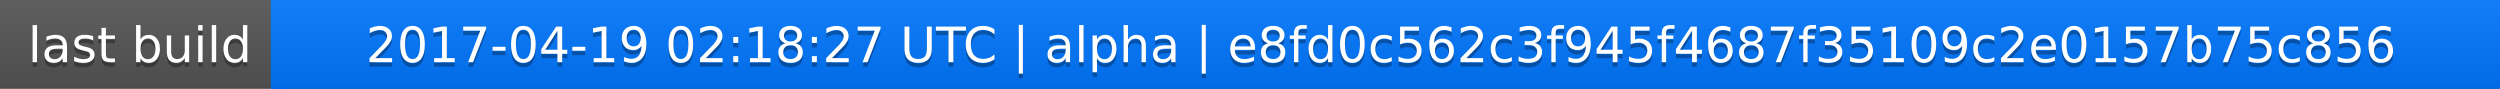
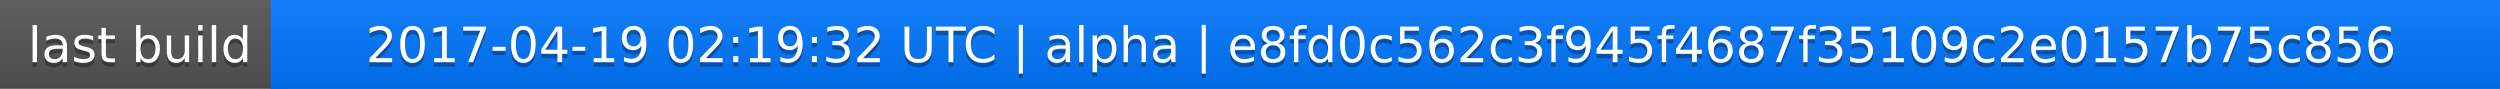
<svg xmlns="http://www.w3.org/2000/svg" width="563" height="20">
  <linearGradient id="a" x2="0" y2="100%">
    <stop offset="0" stop-color="#bbb" stop-opacity=".1" />
    <stop offset="1" stop-opacity=".1" />
  </linearGradient>
  <rect rx="0" width="563" height="20" fill="#555" />
  <rect rx="0" x="61" width="502" height="20" fill="#07f" />
  <path fill="#07f" d="M61 0h4v20h-4z" />
  <rect rx="0" width="563" height="20" fill="url(#a)" />
  <g fill="#fff" text-anchor="middle" font-family="DejaVu Sans,Verdana,Geneva,sans-serif" font-size="11">
    <text x="31.5" y="15" fill="#010101" fill-opacity=".3">last build</text>
    <text x="31.5" y="14">last build</text>
-     <text x="311" y="15" fill="#010101" fill-opacity=".3">2017-04-19 02:18:27 UTC | alpha | e8fd0c562c3f945f4687f35109c2e0157b75c856</text>
-     <text x="311" y="14">2017-04-19 02:18:27 UTC | alpha | e8fd0c562c3f945f4687f35109c2e0157b75c856</text>
+     <text x="311" y="15" fill="#010101" fill-opacity=".3">2017-04-19 02:19:32 UTC | alpha | e8fd0c562c3f945f4687f35109c2e0157b75c856</text>
+     <text x="311" y="14">2017-04-19 02:19:32 UTC | alpha | e8fd0c562c3f945f4687f35109c2e0157b75c856</text>
  </g>
</svg>
